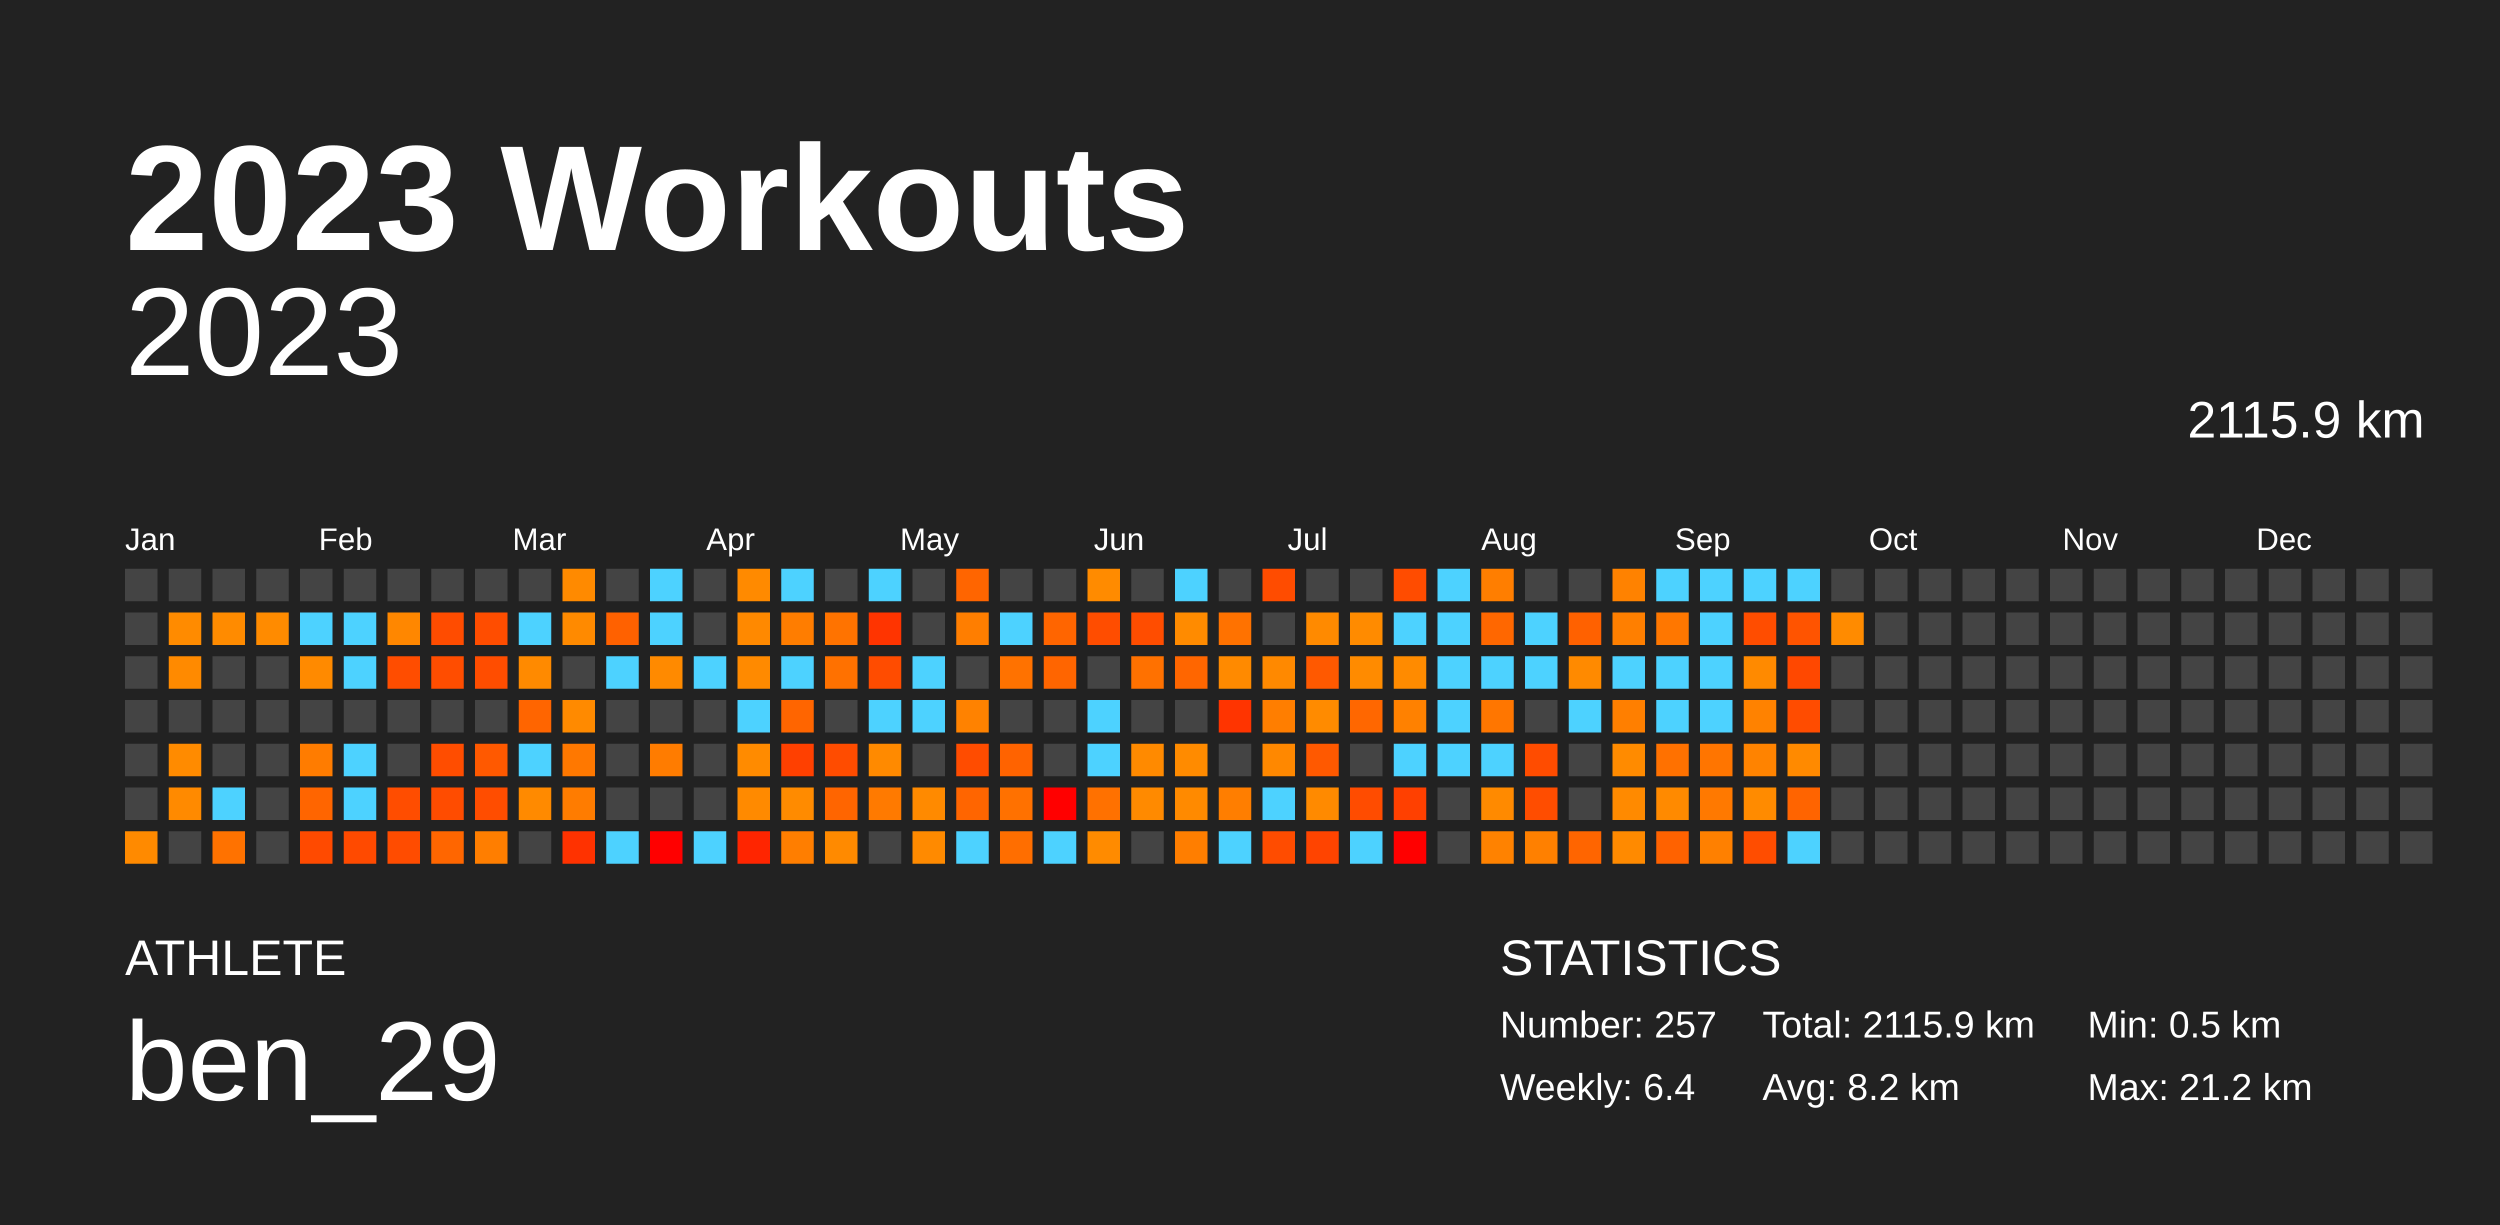
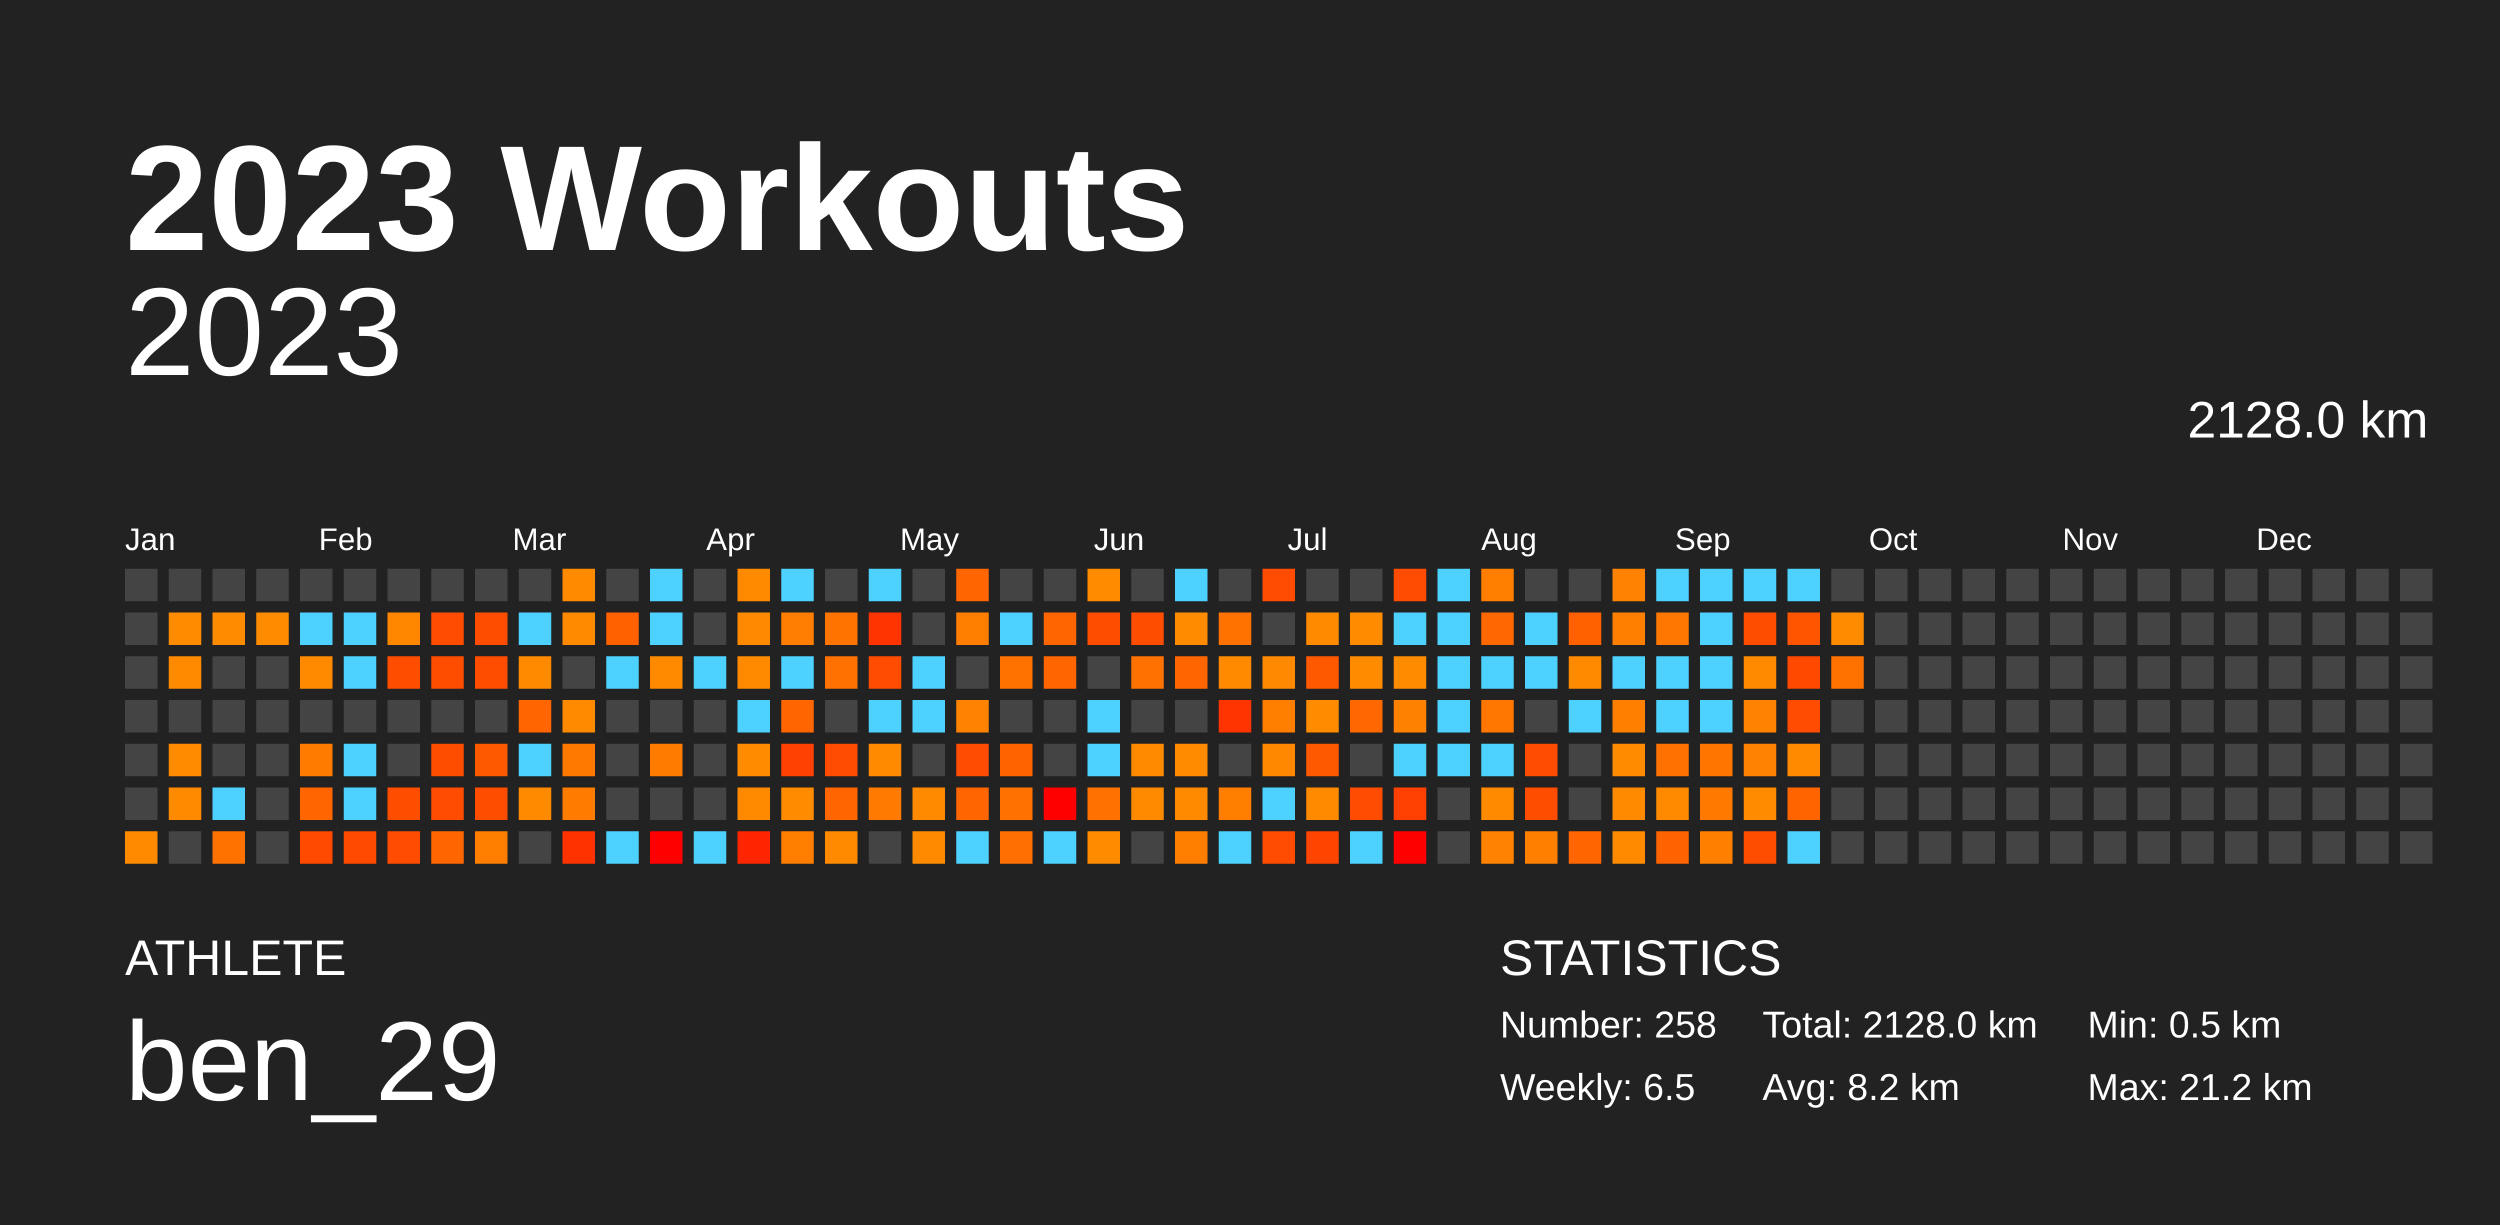
<svg xmlns="http://www.w3.org/2000/svg" baseProfile="full" height="98mm" version="1.1" viewBox="0,0,200,98" width="200mm">
  <defs />
  <rect fill="#222222" height="98" width="200" x="0" y="0" />
  <text fill="#FFFFFF" style="font-size:12px; font-family:Arial; font-weight:bold;" x="10" y="20">2023 Workouts</text>
  <text fill="#FFFFFF" style="font-size:4px; font-family:Arial" x="10" y="78">ATHLETE</text>
  <text fill="#FFFFFF" style="font-size:9px; font-family:Arial" x="10" y="88">ben_29</text>
  <text fill="#FFFFFF" style="font-size:4px; font-family:Arial" x="120" y="78">STATISTICS</text>
-   <text fill="#FFFFFF" style="font-size:3px; font-family:Arial" x="120" y="83">Number: 257</text>
-   <text fill="#FFFFFF" style="font-size:3px; font-family:Arial" x="120" y="88">Weekly: 6.4</text>
-   <text fill="#FFFFFF" style="font-size:3px; font-family:Arial" x="141" y="83">Total: 2115.9 km</text>
+   <text fill="#FFFFFF" style="font-size:3px; font-family:Arial" x="120" y="83">Number: 258</text>
+   <text fill="#FFFFFF" style="font-size:3px; font-family:Arial" x="120" y="88">Weekly: 6.5</text>
+   <text fill="#FFFFFF" style="font-size:3px; font-family:Arial" x="141" y="83">Total: 2128.0 km</text>
  <text fill="#FFFFFF" style="font-size:3px; font-family:Arial" x="141" y="88">Avg: 8.2 km</text>
  <text fill="#FFFFFF" style="font-size:3px; font-family:Arial" x="167" y="83">Min: 0.5 km</text>
  <text fill="#FFFFFF" style="font-size:3px; font-family:Arial" x="167" y="88">Max: 21.2 km</text>
  <text alignment-baseline="hanging" fill="#FFFFFF" style="font-size:10.0px; font-family:Arial;" x="10" y="30">2023</text>
-   <text alignment-baseline="hanging" fill="#FFFFFF" style="font-size:4.125px; font-family:Arial;" x="175" y="35">2115.9 km</text>
+   <text alignment-baseline="hanging" fill="#FFFFFF" style="font-size:4.125px; font-family:Arial;" x="175" y="35">2128.0 km</text>
  <text fill="#FFFFFF" style="font-size:2.5px; font-family:Arial" x="10.0" y="44">Jan</text>
  <text fill="#FFFFFF" style="font-size:2.5px; font-family:Arial" x="25.5" y="44">Feb</text>
  <text fill="#FFFFFF" style="font-size:2.5px; font-family:Arial" x="41.0" y="44">Mar</text>
  <text fill="#FFFFFF" style="font-size:2.5px; font-family:Arial" x="56.5" y="44">Apr</text>
  <text fill="#FFFFFF" style="font-size:2.5px; font-family:Arial" x="72.0" y="44">May</text>
  <text fill="#FFFFFF" style="font-size:2.5px; font-family:Arial" x="87.5" y="44">Jun</text>
  <text fill="#FFFFFF" style="font-size:2.5px; font-family:Arial" x="103.0" y="44">Jul</text>
  <text fill="#FFFFFF" style="font-size:2.5px; font-family:Arial" x="118.5" y="44">Aug</text>
  <text fill="#FFFFFF" style="font-size:2.5px; font-family:Arial" x="134.0" y="44">Sep</text>
  <text fill="#FFFFFF" style="font-size:2.5px; font-family:Arial" x="149.5" y="44">Oct</text>
  <text fill="#FFFFFF" style="font-size:2.5px; font-family:Arial" x="165.0" y="44">Nov</text>
  <text fill="#FFFFFF" style="font-size:2.5px; font-family:Arial" x="180.5" y="44">Dec</text>
  <rect fill="#444444" height="2.6" width="2.6" x="10.0" y="45.5" />
  <rect fill="#444444" height="2.6" width="2.6" x="10.0" y="49.0" />
  <rect fill="#444444" height="2.6" width="2.6" x="10.0" y="52.5" />
  <rect fill="#444444" height="2.6" width="2.6" x="10.0" y="56.0" />
  <rect fill="#444444" height="2.6" width="2.6" x="10.0" y="59.5" />
  <rect fill="#444444" height="2.6" width="2.6" x="10.0" y="63.0" />
  <rect fill="#ff8a00" height="2.6" width="2.6" x="10.0" y="66.5" />
  <rect fill="#444444" height="2.6" width="2.6" x="13.5" y="45.5" />
  <rect fill="#ff8b00" height="2.6" width="2.6" x="13.5" y="49.0" />
  <rect fill="#ff8a00" height="2.6" width="2.6" x="13.5" y="52.5" />
  <rect fill="#444444" height="2.6" width="2.6" x="13.5" y="56.0" />
  <rect fill="#ff8b00" height="2.6" width="2.6" x="13.5" y="59.5" />
  <rect fill="#ff8a00" height="2.6" width="2.6" x="13.5" y="63.0" />
  <rect fill="#444444" height="2.6" width="2.6" x="13.5" y="66.5" />
  <rect fill="#444444" height="2.6" width="2.6" x="17.0" y="45.5" />
  <rect fill="#ff8b00" height="2.6" width="2.6" x="17.0" y="49.0" />
  <rect fill="#444444" height="2.6" width="2.6" x="17.0" y="52.5" />
  <rect fill="#444444" height="2.6" width="2.6" x="17.0" y="56.0" />
  <rect fill="#444444" height="2.6" width="2.6" x="17.0" y="59.5" />
  <rect fill="#4dd2ff" height="2.6" width="2.6" x="17.0" y="63.0" />
  <rect fill="#ff7200" height="2.6" width="2.6" x="17.0" y="66.5" />
  <rect fill="#444444" height="2.6" width="2.6" x="20.5" y="45.5" />
  <rect fill="#ff8b00" height="2.6" width="2.6" x="20.5" y="49.0" />
  <rect fill="#444444" height="2.6" width="2.6" x="20.5" y="52.5" />
  <rect fill="#444444" height="2.6" width="2.6" x="20.5" y="56.0" />
  <rect fill="#444444" height="2.6" width="2.6" x="20.5" y="59.5" />
  <rect fill="#444444" height="2.6" width="2.6" x="20.5" y="63.0" />
  <rect fill="#444444" height="2.6" width="2.6" x="20.5" y="66.5" />
  <rect fill="#444444" height="2.6" width="2.6" x="24.0" y="45.5" />
  <rect fill="#4dd2ff" height="2.6" width="2.6" x="24.0" y="49.0" />
  <rect fill="#ff8a00" height="2.6" width="2.6" x="24.0" y="52.5" />
  <rect fill="#444444" height="2.6" width="2.6" x="24.0" y="56.0" />
  <rect fill="#ff7c00" height="2.6" width="2.6" x="24.0" y="59.5" />
  <rect fill="#ff6500" height="2.6" width="2.6" x="24.0" y="63.0" />
  <rect fill="#ff4a00" height="2.6" width="2.6" x="24.0" y="66.5" />
  <rect fill="#444444" height="2.6" width="2.6" x="27.5" y="45.5" />
  <rect fill="#4dd2ff" height="2.6" width="2.6" x="27.5" y="49.0" />
  <rect fill="#4dd2ff" height="2.6" width="2.6" x="27.5" y="52.5" />
  <rect fill="#444444" height="2.6" width="2.6" x="27.5" y="56.0" />
  <rect fill="#4dd2ff" height="2.6" width="2.6" x="27.5" y="59.5" />
  <rect fill="#4dd2ff" height="2.6" width="2.6" x="27.5" y="63.0" />
  <rect fill="#ff4a00" height="2.6" width="2.6" x="27.5" y="66.5" />
  <rect fill="#444444" height="2.6" width="2.6" x="31.0" y="45.5" />
  <rect fill="#ff8700" height="2.6" width="2.6" x="31.0" y="49.0" />
  <rect fill="#ff4d00" height="2.6" width="2.6" x="31.0" y="52.5" />
  <rect fill="#444444" height="2.6" width="2.6" x="31.0" y="56.0" />
  <rect fill="#444444" height="2.6" width="2.6" x="31.0" y="59.5" />
  <rect fill="#ff4d00" height="2.6" width="2.6" x="31.0" y="63.0" />
  <rect fill="#ff4c00" height="2.6" width="2.6" x="31.0" y="66.5" />
  <rect fill="#444444" height="2.6" width="2.6" x="34.5" y="45.5" />
  <rect fill="#ff4c00" height="2.6" width="2.6" x="34.5" y="49.0" />
  <rect fill="#ff4d00" height="2.6" width="2.6" x="34.5" y="52.5" />
  <rect fill="#444444" height="2.6" width="2.6" x="34.5" y="56.0" />
  <rect fill="#ff4d00" height="2.6" width="2.6" x="34.5" y="59.5" />
  <rect fill="#ff4c00" height="2.6" width="2.6" x="34.5" y="63.0" />
  <rect fill="#ff6600" height="2.6" width="2.6" x="34.5" y="66.5" />
  <rect fill="#444444" height="2.6" width="2.6" x="38.0" y="45.5" />
  <rect fill="#ff4d00" height="2.6" width="2.6" x="38.0" y="49.0" />
  <rect fill="#ff4d00" height="2.6" width="2.6" x="38.0" y="52.5" />
  <rect fill="#444444" height="2.6" width="2.6" x="38.0" y="56.0" />
  <rect fill="#ff5900" height="2.6" width="2.6" x="38.0" y="59.5" />
  <rect fill="#ff4d00" height="2.6" width="2.6" x="38.0" y="63.0" />
  <rect fill="#ff7e00" height="2.6" width="2.6" x="38.0" y="66.5" />
  <rect fill="#444444" height="2.6" width="2.6" x="41.5" y="45.5" />
  <rect fill="#4dd2ff" height="2.6" width="2.6" x="41.5" y="49.0" />
  <rect fill="#ff8a00" height="2.6" width="2.6" x="41.5" y="52.5" />
  <rect fill="#ff6500" height="2.6" width="2.6" x="41.5" y="56.0" />
  <rect fill="#4dd2ff" height="2.6" width="2.6" x="41.5" y="59.5" />
  <rect fill="#ff8a00" height="2.6" width="2.6" x="41.5" y="63.0" />
  <rect fill="#444444" height="2.6" width="2.6" x="41.5" y="66.5" />
  <rect fill="#ff8a00" height="2.6" width="2.6" x="45.0" y="45.5" />
  <rect fill="#ff8a00" height="2.6" width="2.6" x="45.0" y="49.0" />
  <rect fill="#444444" height="2.6" width="2.6" x="45.0" y="52.5" />
  <rect fill="#ff8a00" height="2.6" width="2.6" x="45.0" y="56.0" />
  <rect fill="#ff7800" height="2.6" width="2.6" x="45.0" y="59.5" />
  <rect fill="#ff7c00" height="2.6" width="2.6" x="45.0" y="63.0" />
  <rect fill="#ff3200" height="2.6" width="2.6" x="45.0" y="66.5" />
  <rect fill="#444444" height="2.6" width="2.6" x="48.5" y="45.5" />
  <rect fill="#ff6100" height="2.6" width="2.6" x="48.5" y="49.0" />
  <rect fill="#4dd2ff" height="2.6" width="2.6" x="48.5" y="52.5" />
  <rect fill="#444444" height="2.6" width="2.6" x="48.5" y="56.0" />
  <rect fill="#444444" height="2.6" width="2.6" x="48.5" y="59.5" />
  <rect fill="#444444" height="2.6" width="2.6" x="48.5" y="63.0" />
  <rect fill="#4dd2ff" height="2.6" width="2.6" x="48.5" y="66.5" />
  <rect fill="#4dd2ff" height="2.6" width="2.6" x="52.0" y="45.5" />
  <rect fill="#4dd2ff" height="2.6" width="2.6" x="52.0" y="49.0" />
  <rect fill="#ff8a00" height="2.6" width="2.6" x="52.0" y="52.5" />
  <rect fill="#444444" height="2.6" width="2.6" x="52.0" y="56.0" />
  <rect fill="#ff7c00" height="2.6" width="2.6" x="52.0" y="59.5" />
  <rect fill="#444444" height="2.6" width="2.6" x="52.0" y="63.0" />
  <rect fill="red" height="2.6" width="2.6" x="52.0" y="66.5" />
  <rect fill="#444444" height="2.6" width="2.6" x="55.5" y="45.5" />
  <rect fill="#444444" height="2.6" width="2.6" x="55.5" y="49.0" />
  <rect fill="#4dd2ff" height="2.6" width="2.6" x="55.5" y="52.5" />
  <rect fill="#444444" height="2.6" width="2.6" x="55.5" y="56.0" />
  <rect fill="#444444" height="2.6" width="2.6" x="55.5" y="59.5" />
  <rect fill="#444444" height="2.6" width="2.6" x="55.5" y="63.0" />
  <rect fill="#4dd2ff" height="2.6" width="2.6" x="55.5" y="66.5" />
  <rect fill="#ff8a00" height="2.6" width="2.6" x="59.0" y="45.5" />
  <rect fill="#ff8900" height="2.6" width="2.6" x="59.0" y="49.0" />
  <rect fill="#ff8a00" height="2.6" width="2.6" x="59.0" y="52.5" />
  <rect fill="#4dd2ff" height="2.6" width="2.6" x="59.0" y="56.0" />
  <rect fill="#ff8b00" height="2.6" width="2.6" x="59.0" y="59.5" />
  <rect fill="#ff8a00" height="2.6" width="2.6" x="59.0" y="63.0" />
  <rect fill="#ff2500" height="2.6" width="2.6" x="59.0" y="66.5" />
  <rect fill="#4dd2ff" height="2.6" width="2.6" x="62.5" y="45.5" />
  <rect fill="#ff7d00" height="2.6" width="2.6" x="62.5" y="49.0" />
  <rect fill="#4dd2ff" height="2.6" width="2.6" x="62.5" y="52.5" />
  <rect fill="#ff6500" height="2.6" width="2.6" x="62.5" y="56.0" />
  <rect fill="#ff4000" height="2.6" width="2.6" x="62.5" y="59.5" />
  <rect fill="#ff8b00" height="2.6" width="2.6" x="62.5" y="63.0" />
  <rect fill="#ff7e00" height="2.6" width="2.6" x="62.5" y="66.5" />
  <rect fill="#444444" height="2.6" width="2.6" x="66.0" y="45.5" />
  <rect fill="#ff7300" height="2.6" width="2.6" x="66.0" y="49.0" />
  <rect fill="#ff7100" height="2.6" width="2.6" x="66.0" y="52.5" />
  <rect fill="#444444" height="2.6" width="2.6" x="66.0" y="56.0" />
  <rect fill="#ff4c00" height="2.6" width="2.6" x="66.0" y="59.5" />
  <rect fill="#ff6500" height="2.6" width="2.6" x="66.0" y="63.0" />
  <rect fill="#ff8a00" height="2.6" width="2.6" x="66.0" y="66.5" />
  <rect fill="#4dd2ff" height="2.6" width="2.6" x="69.5" y="45.5" />
  <rect fill="#ff3400" height="2.6" width="2.6" x="69.5" y="49.0" />
  <rect fill="#ff4c00" height="2.6" width="2.6" x="69.5" y="52.5" />
  <rect fill="#4dd2ff" height="2.6" width="2.6" x="69.5" y="56.0" />
  <rect fill="#ff8a00" height="2.6" width="2.6" x="69.5" y="59.5" />
  <rect fill="#ff7a00" height="2.6" width="2.6" x="69.5" y="63.0" />
  <rect fill="#444444" height="2.6" width="2.6" x="69.5" y="66.5" />
  <rect fill="#444444" height="2.6" width="2.6" x="73.0" y="45.5" />
  <rect fill="#444444" height="2.6" width="2.6" x="73.0" y="49.0" />
  <rect fill="#4dd2ff" height="2.6" width="2.6" x="73.0" y="52.5" />
  <rect fill="#4dd2ff" height="2.6" width="2.6" x="73.0" y="56.0" />
  <rect fill="#444444" height="2.6" width="2.6" x="73.0" y="59.5" />
  <rect fill="#ff8a00" height="2.6" width="2.6" x="73.0" y="63.0" />
  <rect fill="#ff8a00" height="2.6" width="2.6" x="73.0" y="66.5" />
  <rect fill="#ff6500" height="2.6" width="2.6" x="76.5" y="45.5" />
  <rect fill="#ff7e00" height="2.6" width="2.6" x="76.5" y="49.0" />
  <rect fill="#444444" height="2.6" width="2.6" x="76.5" y="52.5" />
  <rect fill="#ff8200" height="2.6" width="2.6" x="76.5" y="56.0" />
  <rect fill="#ff4c00" height="2.6" width="2.6" x="76.5" y="59.5" />
  <rect fill="#ff6500" height="2.6" width="2.6" x="76.5" y="63.0" />
  <rect fill="#4dd2ff" height="2.6" width="2.6" x="76.5" y="66.5" />
  <rect fill="#444444" height="2.6" width="2.6" x="80.0" y="45.5" />
  <rect fill="#4dd2ff" height="2.6" width="2.6" x="80.0" y="49.0" />
  <rect fill="#ff7200" height="2.6" width="2.6" x="80.0" y="52.5" />
  <rect fill="#444444" height="2.6" width="2.6" x="80.0" y="56.0" />
  <rect fill="#ff6300" height="2.6" width="2.6" x="80.0" y="59.5" />
  <rect fill="#ff7100" height="2.6" width="2.6" x="80.0" y="63.0" />
  <rect fill="#ff6e00" height="2.6" width="2.6" x="80.0" y="66.5" />
  <rect fill="#444444" height="2.6" width="2.6" x="83.5" y="45.5" />
  <rect fill="#ff6500" height="2.6" width="2.6" x="83.5" y="49.0" />
  <rect fill="#ff6500" height="2.6" width="2.6" x="83.5" y="52.5" />
  <rect fill="#444444" height="2.6" width="2.6" x="83.5" y="56.0" />
  <rect fill="#444444" height="2.6" width="2.6" x="83.5" y="59.5" />
  <rect fill="red" height="2.6" width="2.6" x="83.5" y="63.0" />
  <rect fill="#4dd2ff" height="2.6" width="2.6" x="83.5" y="66.5" />
  <rect fill="#ff8b00" height="2.6" width="2.6" x="87.0" y="45.5" />
  <rect fill="#ff4d00" height="2.6" width="2.6" x="87.0" y="49.0" />
  <rect fill="#444444" height="2.6" width="2.6" x="87.0" y="52.5" />
  <rect fill="#4dd2ff" height="2.6" width="2.6" x="87.0" y="56.0" />
  <rect fill="#4dd2ff" height="2.6" width="2.6" x="87.0" y="59.5" />
  <rect fill="#ff7100" height="2.6" width="2.6" x="87.0" y="63.0" />
  <rect fill="#ff8b00" height="2.6" width="2.6" x="87.0" y="66.5" />
  <rect fill="#444444" height="2.6" width="2.6" x="90.5" y="45.5" />
  <rect fill="#ff4d00" height="2.6" width="2.6" x="90.5" y="49.0" />
  <rect fill="#ff7100" height="2.6" width="2.6" x="90.5" y="52.5" />
  <rect fill="#444444" height="2.6" width="2.6" x="90.5" y="56.0" />
  <rect fill="#ff8a00" height="2.6" width="2.6" x="90.5" y="59.5" />
  <rect fill="#ff8a00" height="2.6" width="2.6" x="90.5" y="63.0" />
  <rect fill="#444444" height="2.6" width="2.6" x="90.5" y="66.5" />
  <rect fill="#4dd2ff" height="2.6" width="2.6" x="94.0" y="45.5" />
  <rect fill="#ff8b00" height="2.6" width="2.6" x="94.0" y="49.0" />
  <rect fill="#ff6600" height="2.6" width="2.6" x="94.0" y="52.5" />
  <rect fill="#444444" height="2.6" width="2.6" x="94.0" y="56.0" />
  <rect fill="#ff8b00" height="2.6" width="2.6" x="94.0" y="59.5" />
  <rect fill="#ff8a00" height="2.6" width="2.6" x="94.0" y="63.0" />
  <rect fill="#ff7e00" height="2.6" width="2.6" x="94.0" y="66.5" />
  <rect fill="#444444" height="2.6" width="2.6" x="97.5" y="45.5" />
  <rect fill="#ff7200" height="2.6" width="2.6" x="97.5" y="49.0" />
  <rect fill="#ff8a00" height="2.6" width="2.6" x="97.5" y="52.5" />
  <rect fill="#ff3400" height="2.6" width="2.6" x="97.5" y="56.0" />
  <rect fill="#444444" height="2.6" width="2.6" x="97.5" y="59.5" />
  <rect fill="#ff7e00" height="2.6" width="2.6" x="97.5" y="63.0" />
  <rect fill="#4dd2ff" height="2.6" width="2.6" x="97.5" y="66.5" />
  <rect fill="#ff4c00" height="2.6" width="2.6" x="101.0" y="45.5" />
  <rect fill="#444444" height="2.6" width="2.6" x="101.0" y="49.0" />
  <rect fill="#ff8900" height="2.6" width="2.6" x="101.0" y="52.5" />
  <rect fill="#ff7e00" height="2.6" width="2.6" x="101.0" y="56.0" />
  <rect fill="#ff8800" height="2.6" width="2.6" x="101.0" y="59.5" />
  <rect fill="#4dd2ff" height="2.6" width="2.6" x="101.0" y="63.0" />
  <rect fill="#ff4c00" height="2.6" width="2.6" x="101.0" y="66.5" />
  <rect fill="#444444" height="2.6" width="2.6" x="104.5" y="45.5" />
  <rect fill="#ff8a00" height="2.6" width="2.6" x="104.5" y="49.0" />
  <rect fill="#ff5900" height="2.6" width="2.6" x="104.5" y="52.5" />
  <rect fill="#ff8b00" height="2.6" width="2.6" x="104.5" y="56.0" />
  <rect fill="#ff5900" height="2.6" width="2.6" x="104.5" y="59.5" />
  <rect fill="#ff8a00" height="2.6" width="2.6" x="104.5" y="63.0" />
  <rect fill="#ff4400" height="2.6" width="2.6" x="104.5" y="66.5" />
  <rect fill="#444444" height="2.6" width="2.6" x="108.0" y="45.5" />
  <rect fill="#ff8b00" height="2.6" width="2.6" x="108.0" y="49.0" />
  <rect fill="#ff8b00" height="2.6" width="2.6" x="108.0" y="52.5" />
  <rect fill="#ff6700" height="2.6" width="2.6" x="108.0" y="56.0" />
  <rect fill="#444444" height="2.6" width="2.6" x="108.0" y="59.5" />
  <rect fill="#ff4c00" height="2.6" width="2.6" x="108.0" y="63.0" />
  <rect fill="#4dd2ff" height="2.6" width="2.6" x="108.0" y="66.5" />
  <rect fill="#ff4c00" height="2.6" width="2.6" x="111.5" y="45.5" />
  <rect fill="#4dd2ff" height="2.6" width="2.6" x="111.5" y="49.0" />
  <rect fill="#ff8b00" height="2.6" width="2.6" x="111.5" y="52.5" />
  <rect fill="#ff8100" height="2.6" width="2.6" x="111.5" y="56.0" />
  <rect fill="#4dd2ff" height="2.6" width="2.6" x="111.5" y="59.5" />
  <rect fill="#ff4000" height="2.6" width="2.6" x="111.5" y="63.0" />
  <rect fill="red" height="2.6" width="2.6" x="111.5" y="66.5" />
  <rect fill="#4dd2ff" height="2.6" width="2.6" x="115.0" y="45.5" />
  <rect fill="#4dd2ff" height="2.6" width="2.6" x="115.0" y="49.0" />
  <rect fill="#4dd2ff" height="2.6" width="2.6" x="115.0" y="52.5" />
  <rect fill="#4dd2ff" height="2.6" width="2.6" x="115.0" y="56.0" />
  <rect fill="#4dd2ff" height="2.6" width="2.6" x="115.0" y="59.5" />
  <rect fill="#444444" height="2.6" width="2.6" x="115.0" y="63.0" />
  <rect fill="#444444" height="2.6" width="2.6" x="115.0" y="66.5" />
  <rect fill="#ff7e00" height="2.6" width="2.6" x="118.5" y="45.5" />
  <rect fill="#ff6700" height="2.6" width="2.6" x="118.5" y="49.0" />
  <rect fill="#4dd2ff" height="2.6" width="2.6" x="118.5" y="52.5" />
  <rect fill="#ff7600" height="2.6" width="2.6" x="118.5" y="56.0" />
  <rect fill="#4dd2ff" height="2.6" width="2.6" x="118.5" y="59.5" />
  <rect fill="#ff8a00" height="2.6" width="2.6" x="118.5" y="63.0" />
  <rect fill="#ff8200" height="2.6" width="2.6" x="118.5" y="66.5" />
  <rect fill="#444444" height="2.6" width="2.6" x="122.0" y="45.5" />
  <rect fill="#4dd2ff" height="2.6" width="2.6" x="122.0" y="49.0" />
  <rect fill="#4dd2ff" height="2.6" width="2.6" x="122.0" y="52.5" />
  <rect fill="#444444" height="2.6" width="2.6" x="122.0" y="56.0" />
  <rect fill="#ff4c00" height="2.6" width="2.6" x="122.0" y="59.5" />
  <rect fill="#ff4d00" height="2.6" width="2.6" x="122.0" y="63.0" />
  <rect fill="#ff8000" height="2.6" width="2.6" x="122.0" y="66.5" />
  <rect fill="#444444" height="2.6" width="2.6" x="125.5" y="45.5" />
  <rect fill="#ff6100" height="2.6" width="2.6" x="125.5" y="49.0" />
  <rect fill="#ff8a00" height="2.6" width="2.6" x="125.5" y="52.5" />
  <rect fill="#4dd2ff" height="2.6" width="2.6" x="125.5" y="56.0" />
  <rect fill="#444444" height="2.6" width="2.6" x="125.5" y="59.5" />
  <rect fill="#444444" height="2.6" width="2.6" x="125.5" y="63.0" />
  <rect fill="#ff6500" height="2.6" width="2.6" x="125.5" y="66.5" />
  <rect fill="#ff8200" height="2.6" width="2.6" x="129.0" y="45.5" />
  <rect fill="#ff7f00" height="2.6" width="2.6" x="129.0" y="49.0" />
  <rect fill="#4dd2ff" height="2.6" width="2.6" x="129.0" y="52.5" />
  <rect fill="#ff7f00" height="2.6" width="2.6" x="129.0" y="56.0" />
  <rect fill="#ff8b00" height="2.6" width="2.6" x="129.0" y="59.5" />
  <rect fill="#ff8a00" height="2.6" width="2.6" x="129.0" y="63.0" />
  <rect fill="#ff8a00" height="2.6" width="2.6" x="129.0" y="66.5" />
  <rect fill="#4dd2ff" height="2.6" width="2.6" x="132.5" y="45.5" />
  <rect fill="#ff7700" height="2.6" width="2.6" x="132.5" y="49.0" />
  <rect fill="#4dd2ff" height="2.6" width="2.6" x="132.5" y="52.5" />
  <rect fill="#4dd2ff" height="2.6" width="2.6" x="132.5" y="56.0" />
  <rect fill="#ff7100" height="2.6" width="2.6" x="132.5" y="59.5" />
  <rect fill="#ff8a00" height="2.6" width="2.6" x="132.5" y="63.0" />
  <rect fill="#ff6200" height="2.6" width="2.6" x="132.5" y="66.5" />
  <rect fill="#4dd2ff" height="2.6" width="2.6" x="136.0" y="45.5" />
  <rect fill="#4dd2ff" height="2.6" width="2.6" x="136.0" y="49.0" />
  <rect fill="#4dd2ff" height="2.6" width="2.6" x="136.0" y="52.5" />
  <rect fill="#4dd2ff" height="2.6" width="2.6" x="136.0" y="56.0" />
  <rect fill="#ff7500" height="2.6" width="2.6" x="136.0" y="59.5" />
  <rect fill="#ff7900" height="2.6" width="2.6" x="136.0" y="63.0" />
  <rect fill="#ff8000" height="2.6" width="2.6" x="136.0" y="66.5" />
  <rect fill="#4dd2ff" height="2.6" width="2.6" x="139.5" y="45.5" />
  <rect fill="#ff4d00" height="2.6" width="2.6" x="139.5" y="49.0" />
  <rect fill="#ff8a00" height="2.6" width="2.6" x="139.5" y="52.5" />
  <rect fill="#ff8200" height="2.6" width="2.6" x="139.5" y="56.0" />
  <rect fill="#ff8300" height="2.6" width="2.6" x="139.5" y="59.5" />
  <rect fill="#ff8b00" height="2.6" width="2.6" x="139.5" y="63.0" />
  <rect fill="#ff4d00" height="2.6" width="2.6" x="139.5" y="66.5" />
  <rect fill="#4dd2ff" height="2.6" width="2.6" x="143.0" y="45.5" />
  <rect fill="#ff5400" height="2.6" width="2.6" x="143.0" y="49.0" />
  <rect fill="#ff4800" height="2.6" width="2.6" x="143.0" y="52.5" />
  <rect fill="#ff4c00" height="2.6" width="2.6" x="143.0" y="56.0" />
  <rect fill="#ff8a00" height="2.6" width="2.6" x="143.0" y="59.5" />
  <rect fill="#ff6400" height="2.6" width="2.6" x="143.0" y="63.0" />
  <rect fill="#4dd2ff" height="2.6" width="2.6" x="143.0" y="66.5" />
  <rect fill="#444444" height="2.6" width="2.6" x="146.5" y="45.5" />
  <rect fill="#ff8b00" height="2.6" width="2.6" x="146.5" y="49.0" />
-   <rect fill="#444444" height="2.6" width="2.6" x="146.5" y="52.5" />
+   <rect fill="#ff7200" height="2.6" width="2.6" x="146.5" y="52.5" />
  <rect fill="#444444" height="2.6" width="2.6" x="146.5" y="56.0" />
  <rect fill="#444444" height="2.6" width="2.6" x="146.5" y="59.5" />
  <rect fill="#444444" height="2.6" width="2.6" x="146.5" y="63.0" />
  <rect fill="#444444" height="2.6" width="2.6" x="146.5" y="66.5" />
  <rect fill="#444444" height="2.6" width="2.6" x="150.0" y="45.5" />
  <rect fill="#444444" height="2.6" width="2.6" x="150.0" y="49.0" />
  <rect fill="#444444" height="2.6" width="2.6" x="150.0" y="52.5" />
  <rect fill="#444444" height="2.6" width="2.6" x="150.0" y="56.0" />
  <rect fill="#444444" height="2.6" width="2.6" x="150.0" y="59.5" />
  <rect fill="#444444" height="2.6" width="2.6" x="150.0" y="63.0" />
  <rect fill="#444444" height="2.6" width="2.6" x="150.0" y="66.5" />
  <rect fill="#444444" height="2.6" width="2.6" x="153.5" y="45.5" />
  <rect fill="#444444" height="2.6" width="2.6" x="153.5" y="49.0" />
  <rect fill="#444444" height="2.6" width="2.6" x="153.5" y="52.5" />
  <rect fill="#444444" height="2.6" width="2.6" x="153.5" y="56.0" />
  <rect fill="#444444" height="2.6" width="2.6" x="153.5" y="59.5" />
  <rect fill="#444444" height="2.6" width="2.6" x="153.5" y="63.0" />
  <rect fill="#444444" height="2.6" width="2.6" x="153.5" y="66.5" />
  <rect fill="#444444" height="2.6" width="2.6" x="157.0" y="45.5" />
  <rect fill="#444444" height="2.6" width="2.6" x="157.0" y="49.0" />
  <rect fill="#444444" height="2.6" width="2.6" x="157.0" y="52.5" />
  <rect fill="#444444" height="2.6" width="2.6" x="157.0" y="56.0" />
  <rect fill="#444444" height="2.6" width="2.6" x="157.0" y="59.5" />
  <rect fill="#444444" height="2.6" width="2.6" x="157.0" y="63.0" />
  <rect fill="#444444" height="2.6" width="2.6" x="157.0" y="66.5" />
  <rect fill="#444444" height="2.6" width="2.6" x="160.5" y="45.5" />
  <rect fill="#444444" height="2.6" width="2.6" x="160.5" y="49.0" />
  <rect fill="#444444" height="2.6" width="2.6" x="160.5" y="52.5" />
  <rect fill="#444444" height="2.6" width="2.6" x="160.5" y="56.0" />
  <rect fill="#444444" height="2.6" width="2.6" x="160.5" y="59.5" />
  <rect fill="#444444" height="2.6" width="2.6" x="160.5" y="63.0" />
  <rect fill="#444444" height="2.6" width="2.6" x="160.5" y="66.5" />
  <rect fill="#444444" height="2.6" width="2.6" x="164.0" y="45.5" />
  <rect fill="#444444" height="2.6" width="2.6" x="164.0" y="49.0" />
  <rect fill="#444444" height="2.6" width="2.6" x="164.0" y="52.5" />
  <rect fill="#444444" height="2.6" width="2.6" x="164.0" y="56.0" />
  <rect fill="#444444" height="2.6" width="2.6" x="164.0" y="59.5" />
  <rect fill="#444444" height="2.6" width="2.6" x="164.0" y="63.0" />
  <rect fill="#444444" height="2.6" width="2.6" x="164.0" y="66.5" />
  <rect fill="#444444" height="2.6" width="2.6" x="167.5" y="45.5" />
  <rect fill="#444444" height="2.6" width="2.6" x="167.5" y="49.0" />
  <rect fill="#444444" height="2.6" width="2.6" x="167.5" y="52.5" />
  <rect fill="#444444" height="2.6" width="2.6" x="167.5" y="56.0" />
  <rect fill="#444444" height="2.6" width="2.6" x="167.5" y="59.5" />
  <rect fill="#444444" height="2.6" width="2.6" x="167.5" y="63.0" />
  <rect fill="#444444" height="2.6" width="2.6" x="167.5" y="66.5" />
  <rect fill="#444444" height="2.6" width="2.6" x="171.0" y="45.5" />
  <rect fill="#444444" height="2.6" width="2.6" x="171.0" y="49.0" />
  <rect fill="#444444" height="2.6" width="2.6" x="171.0" y="52.5" />
  <rect fill="#444444" height="2.6" width="2.6" x="171.0" y="56.0" />
  <rect fill="#444444" height="2.6" width="2.6" x="171.0" y="59.5" />
  <rect fill="#444444" height="2.6" width="2.6" x="171.0" y="63.0" />
  <rect fill="#444444" height="2.6" width="2.6" x="171.0" y="66.5" />
  <rect fill="#444444" height="2.6" width="2.6" x="174.5" y="45.5" />
  <rect fill="#444444" height="2.6" width="2.6" x="174.5" y="49.0" />
  <rect fill="#444444" height="2.6" width="2.6" x="174.5" y="52.5" />
  <rect fill="#444444" height="2.6" width="2.6" x="174.5" y="56.0" />
  <rect fill="#444444" height="2.6" width="2.6" x="174.5" y="59.5" />
  <rect fill="#444444" height="2.6" width="2.6" x="174.5" y="63.0" />
  <rect fill="#444444" height="2.6" width="2.6" x="174.5" y="66.5" />
  <rect fill="#444444" height="2.6" width="2.6" x="178.0" y="45.5" />
  <rect fill="#444444" height="2.6" width="2.6" x="178.0" y="49.0" />
  <rect fill="#444444" height="2.6" width="2.6" x="178.0" y="52.5" />
  <rect fill="#444444" height="2.6" width="2.6" x="178.0" y="56.0" />
  <rect fill="#444444" height="2.6" width="2.6" x="178.0" y="59.5" />
  <rect fill="#444444" height="2.6" width="2.6" x="178.0" y="63.0" />
  <rect fill="#444444" height="2.6" width="2.6" x="178.0" y="66.5" />
  <rect fill="#444444" height="2.6" width="2.6" x="181.5" y="45.5" />
  <rect fill="#444444" height="2.6" width="2.6" x="181.5" y="49.0" />
  <rect fill="#444444" height="2.6" width="2.6" x="181.5" y="52.5" />
  <rect fill="#444444" height="2.6" width="2.6" x="181.5" y="56.0" />
  <rect fill="#444444" height="2.6" width="2.6" x="181.5" y="59.5" />
  <rect fill="#444444" height="2.6" width="2.6" x="181.5" y="63.0" />
  <rect fill="#444444" height="2.6" width="2.6" x="181.5" y="66.5" />
  <rect fill="#444444" height="2.6" width="2.6" x="185.0" y="45.5" />
  <rect fill="#444444" height="2.6" width="2.6" x="185.0" y="49.0" />
  <rect fill="#444444" height="2.6" width="2.6" x="185.0" y="52.5" />
  <rect fill="#444444" height="2.6" width="2.6" x="185.0" y="56.0" />
  <rect fill="#444444" height="2.6" width="2.6" x="185.0" y="59.5" />
  <rect fill="#444444" height="2.6" width="2.6" x="185.0" y="63.0" />
  <rect fill="#444444" height="2.6" width="2.6" x="185.0" y="66.5" />
  <rect fill="#444444" height="2.6" width="2.6" x="188.5" y="45.5" />
  <rect fill="#444444" height="2.6" width="2.6" x="188.5" y="49.0" />
  <rect fill="#444444" height="2.6" width="2.6" x="188.5" y="52.5" />
  <rect fill="#444444" height="2.6" width="2.6" x="188.5" y="56.0" />
  <rect fill="#444444" height="2.6" width="2.6" x="188.5" y="59.5" />
  <rect fill="#444444" height="2.6" width="2.6" x="188.5" y="63.0" />
  <rect fill="#444444" height="2.6" width="2.6" x="188.5" y="66.5" />
  <rect fill="#444444" height="2.6" width="2.6" x="192.0" y="45.5" />
  <rect fill="#444444" height="2.6" width="2.6" x="192.0" y="49.0" />
  <rect fill="#444444" height="2.6" width="2.6" x="192.0" y="52.5" />
  <rect fill="#444444" height="2.6" width="2.6" x="192.0" y="56.0" />
  <rect fill="#444444" height="2.6" width="2.6" x="192.0" y="59.5" />
  <rect fill="#444444" height="2.6" width="2.6" x="192.0" y="63.0" />
  <rect fill="#444444" height="2.6" width="2.6" x="192.0" y="66.5" />
</svg>
